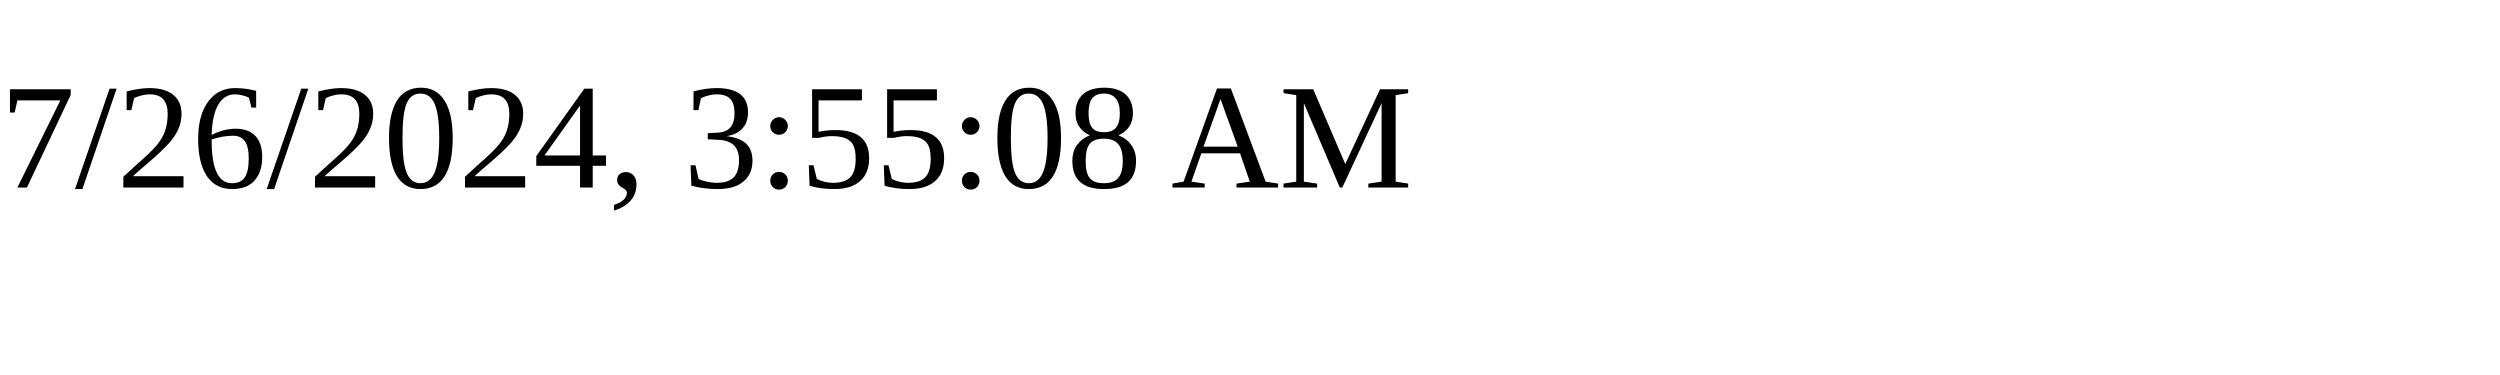
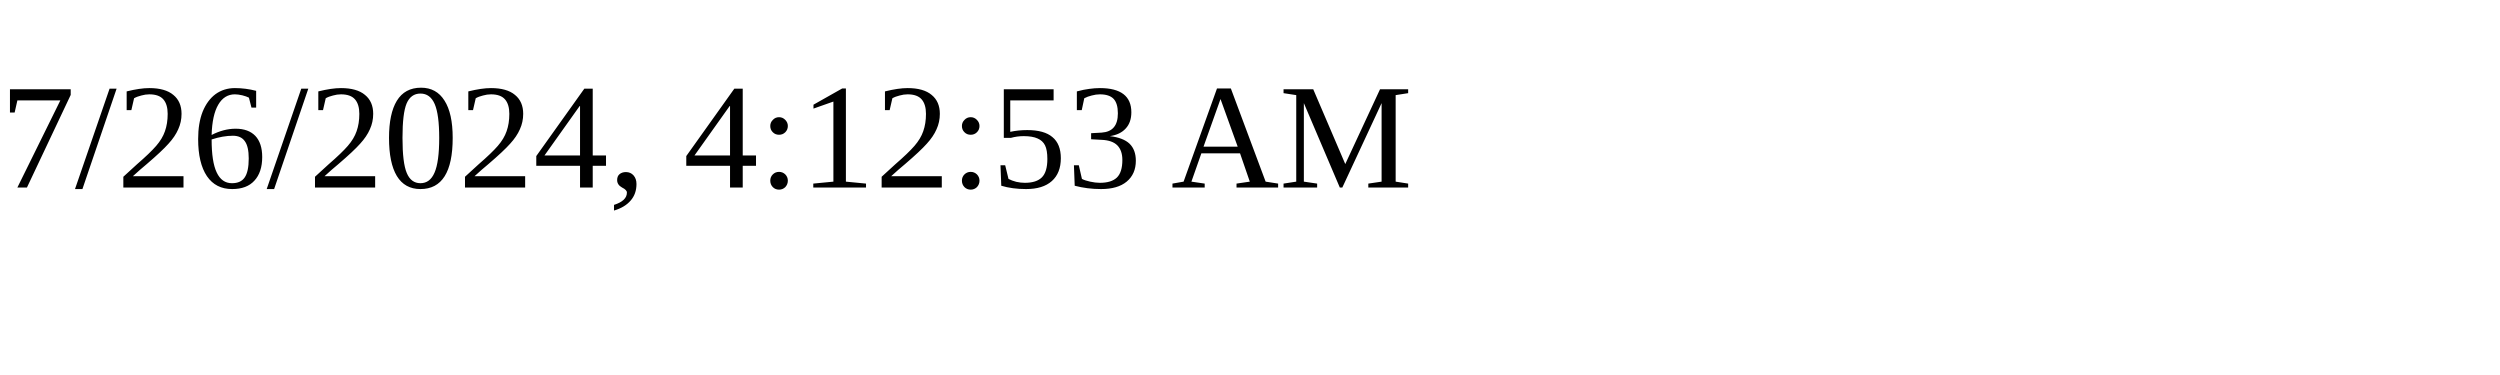
<svg xmlns="http://www.w3.org/2000/svg" height="30" width="200">
-   <text x="0" y="15">7/26/2024, 3:55:08 AM</text>
+   <text x="0" y="15">7/26/2024, 4:12:53 AM</text>
</svg>
